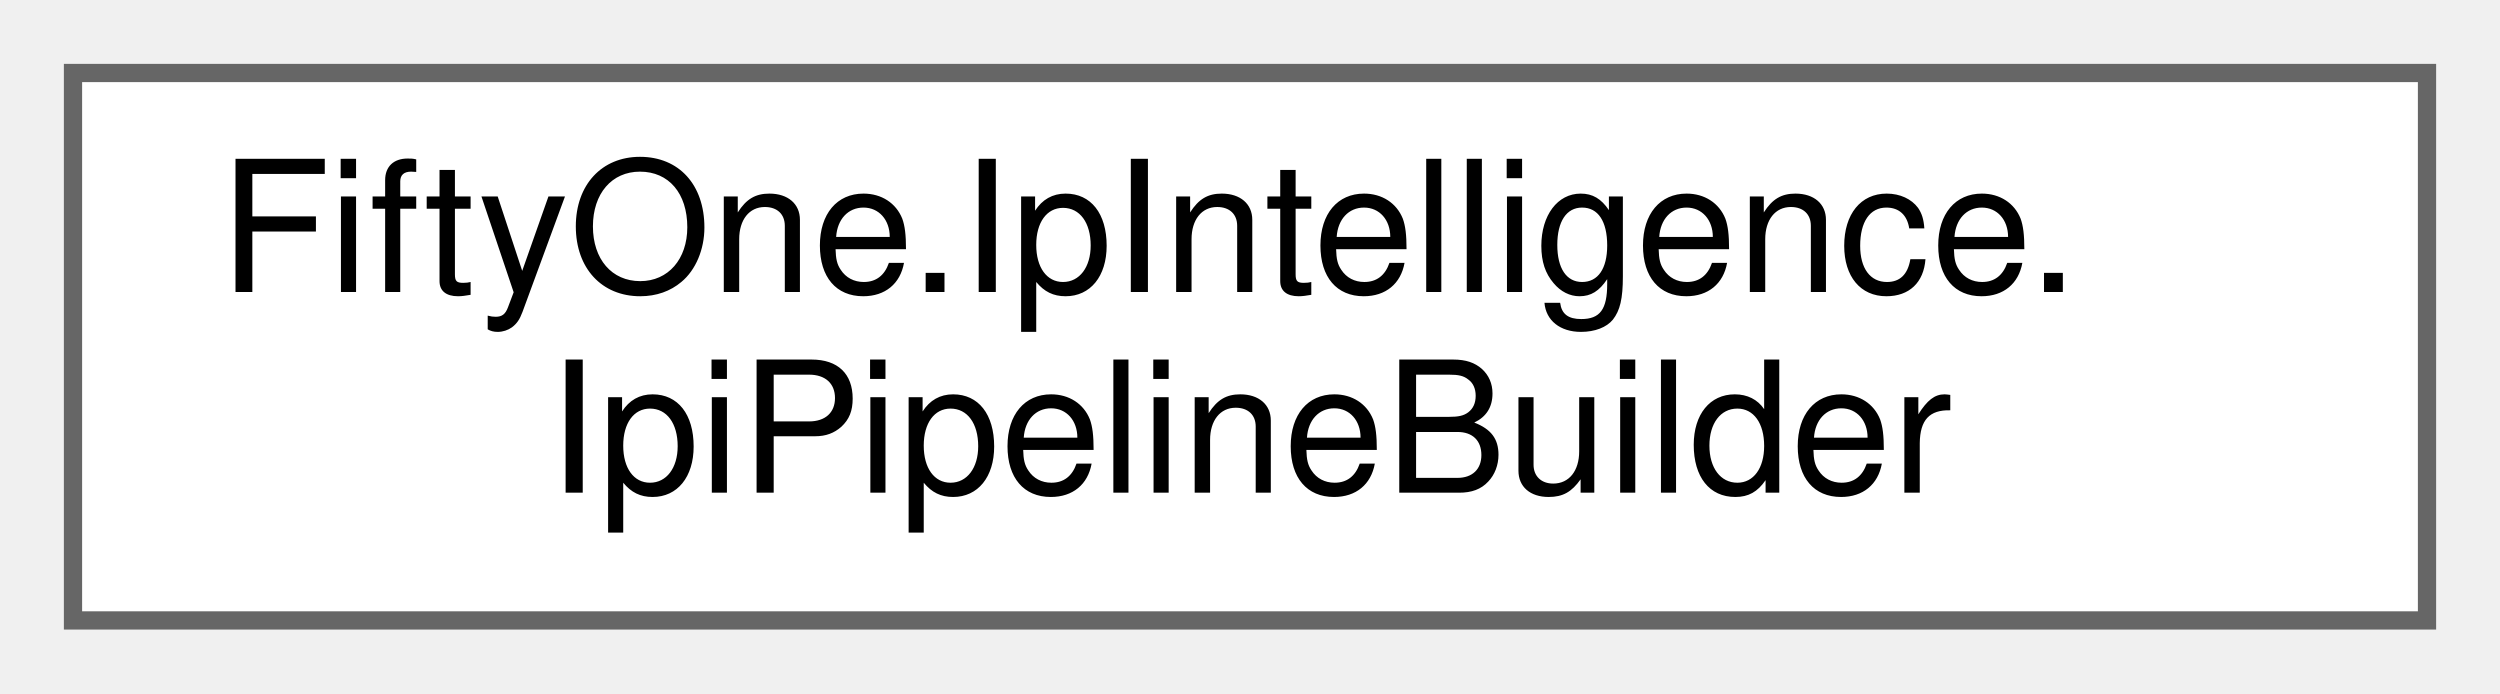
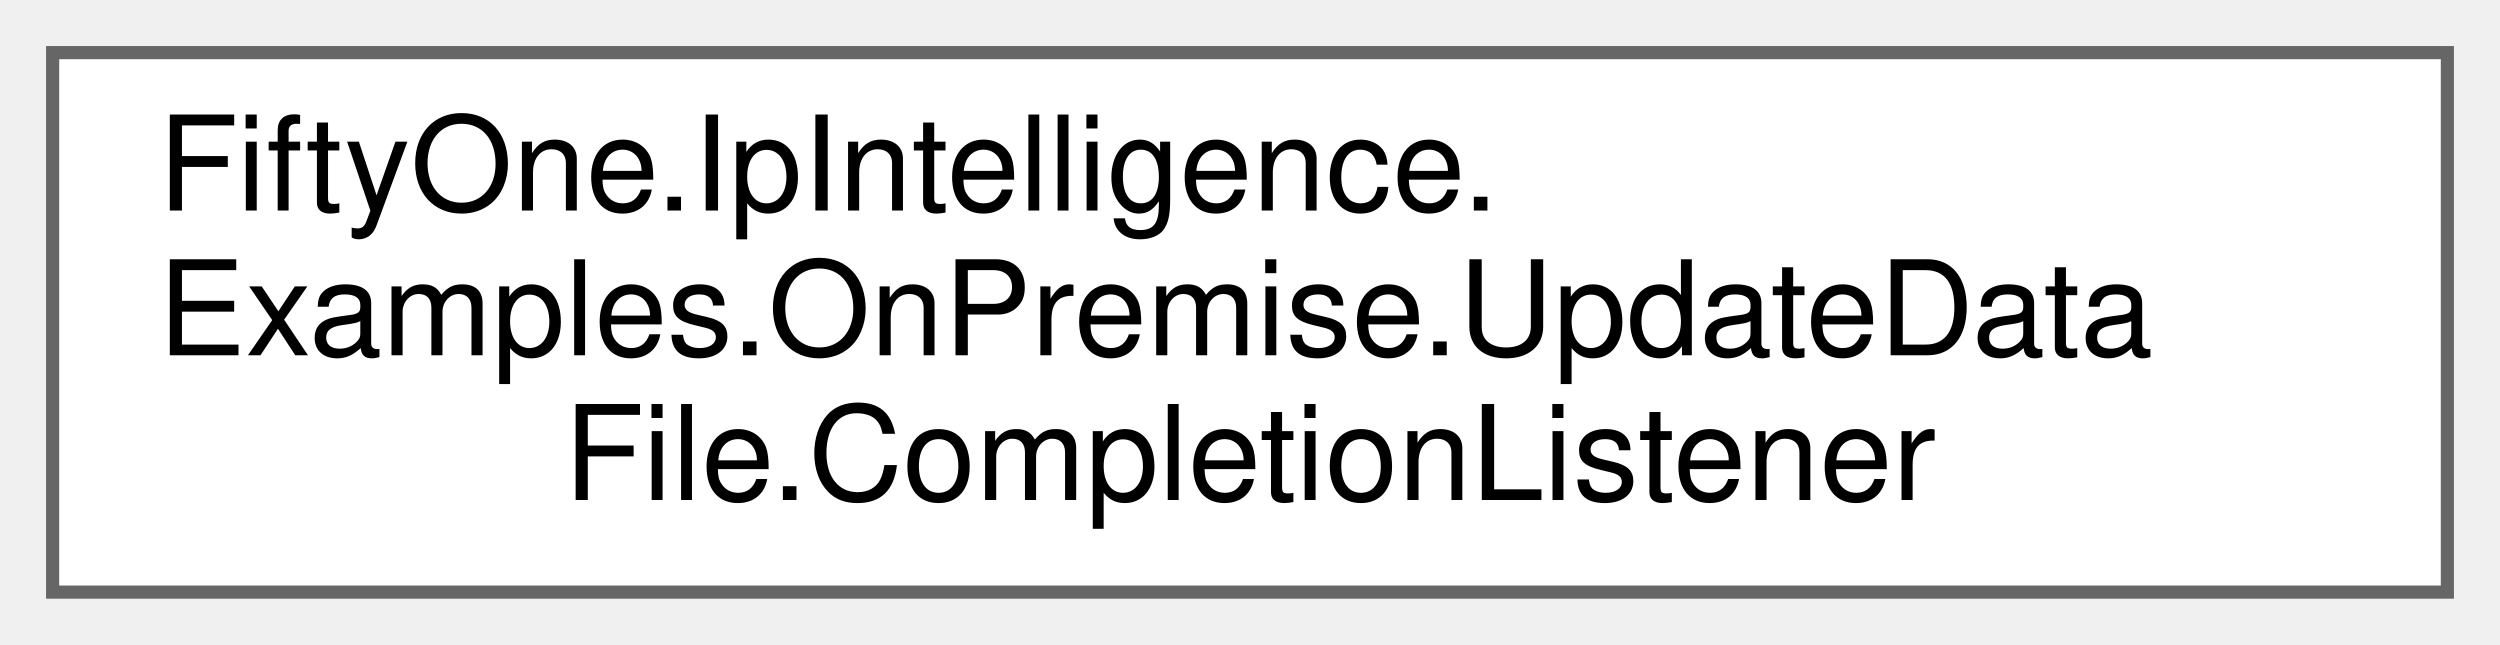
- <svg xmlns="http://www.w3.org/2000/svg" xmlns:xlink="http://www.w3.org/1999/xlink" width="137pt" height="38pt" viewBox="0.00 0.00 137.00 38.00">
-   <g id="graph0" class="graph" transform="scale(1 1) rotate(0) translate(4 34)">
+ <svg xmlns="http://www.w3.org/2000/svg" xmlns:xlink="http://www.w3.org/1999/xlink" width="190pt" height="49pt" viewBox="0.00 0.00 190.00 49.00">
+   <g id="graph0" class="graph" transform="scale(1 1) rotate(0) translate(4 45)">
    <g id="Node000000" class="node">
      <g id="a_Node000000">
-         <a xlink:href="class_fifty_one_1_1_ip_intelligence_1_1_ipi_pipeline_builder.html" target="_top" xlink:title="Builder used to create a Pipeline with a IP intelligence engine.">
-           <polygon fill="white" stroke="#666666" points="129,-30 0,-30 0,0 129,0 129,-30" />
-           <text text-anchor="start" x="8" y="-18" font-family="Helvetica,sans-Serif" font-size="10.00">FiftyOne.IpIntelligence.</text>
-           <text text-anchor="middle" x="64.5" y="-7" font-family="Helvetica,sans-Serif" font-size="10.00">IpiPipelineBuilder</text>
+         <a xlink:href="class_fifty_one_1_1_ip_intelligence_1_1_examples_1_1_on_premise_1_1_update_data_file_1_1_completion_listener.html" target="_top" xlink:title="Helper class used to wait for data updates to complete and return the status of the update.">
+           <polygon fill="white" stroke="#666666" points="182,-41 0,-41 0,0 182,0 182,-41" />
+           <text text-anchor="start" x="8" y="-29" font-family="Helvetica,sans-Serif" font-size="10.00">FiftyOne.IpIntelligence.</text>
+           <text text-anchor="start" x="8" y="-18" font-family="Helvetica,sans-Serif" font-size="10.00">Examples.OnPremise.UpdateData</text>
+           <text text-anchor="middle" x="91" y="-7" font-family="Helvetica,sans-Serif" font-size="10.00">File.CompletionListener</text>
        </a>
      </g>
    </g>
  </g>
</svg>
